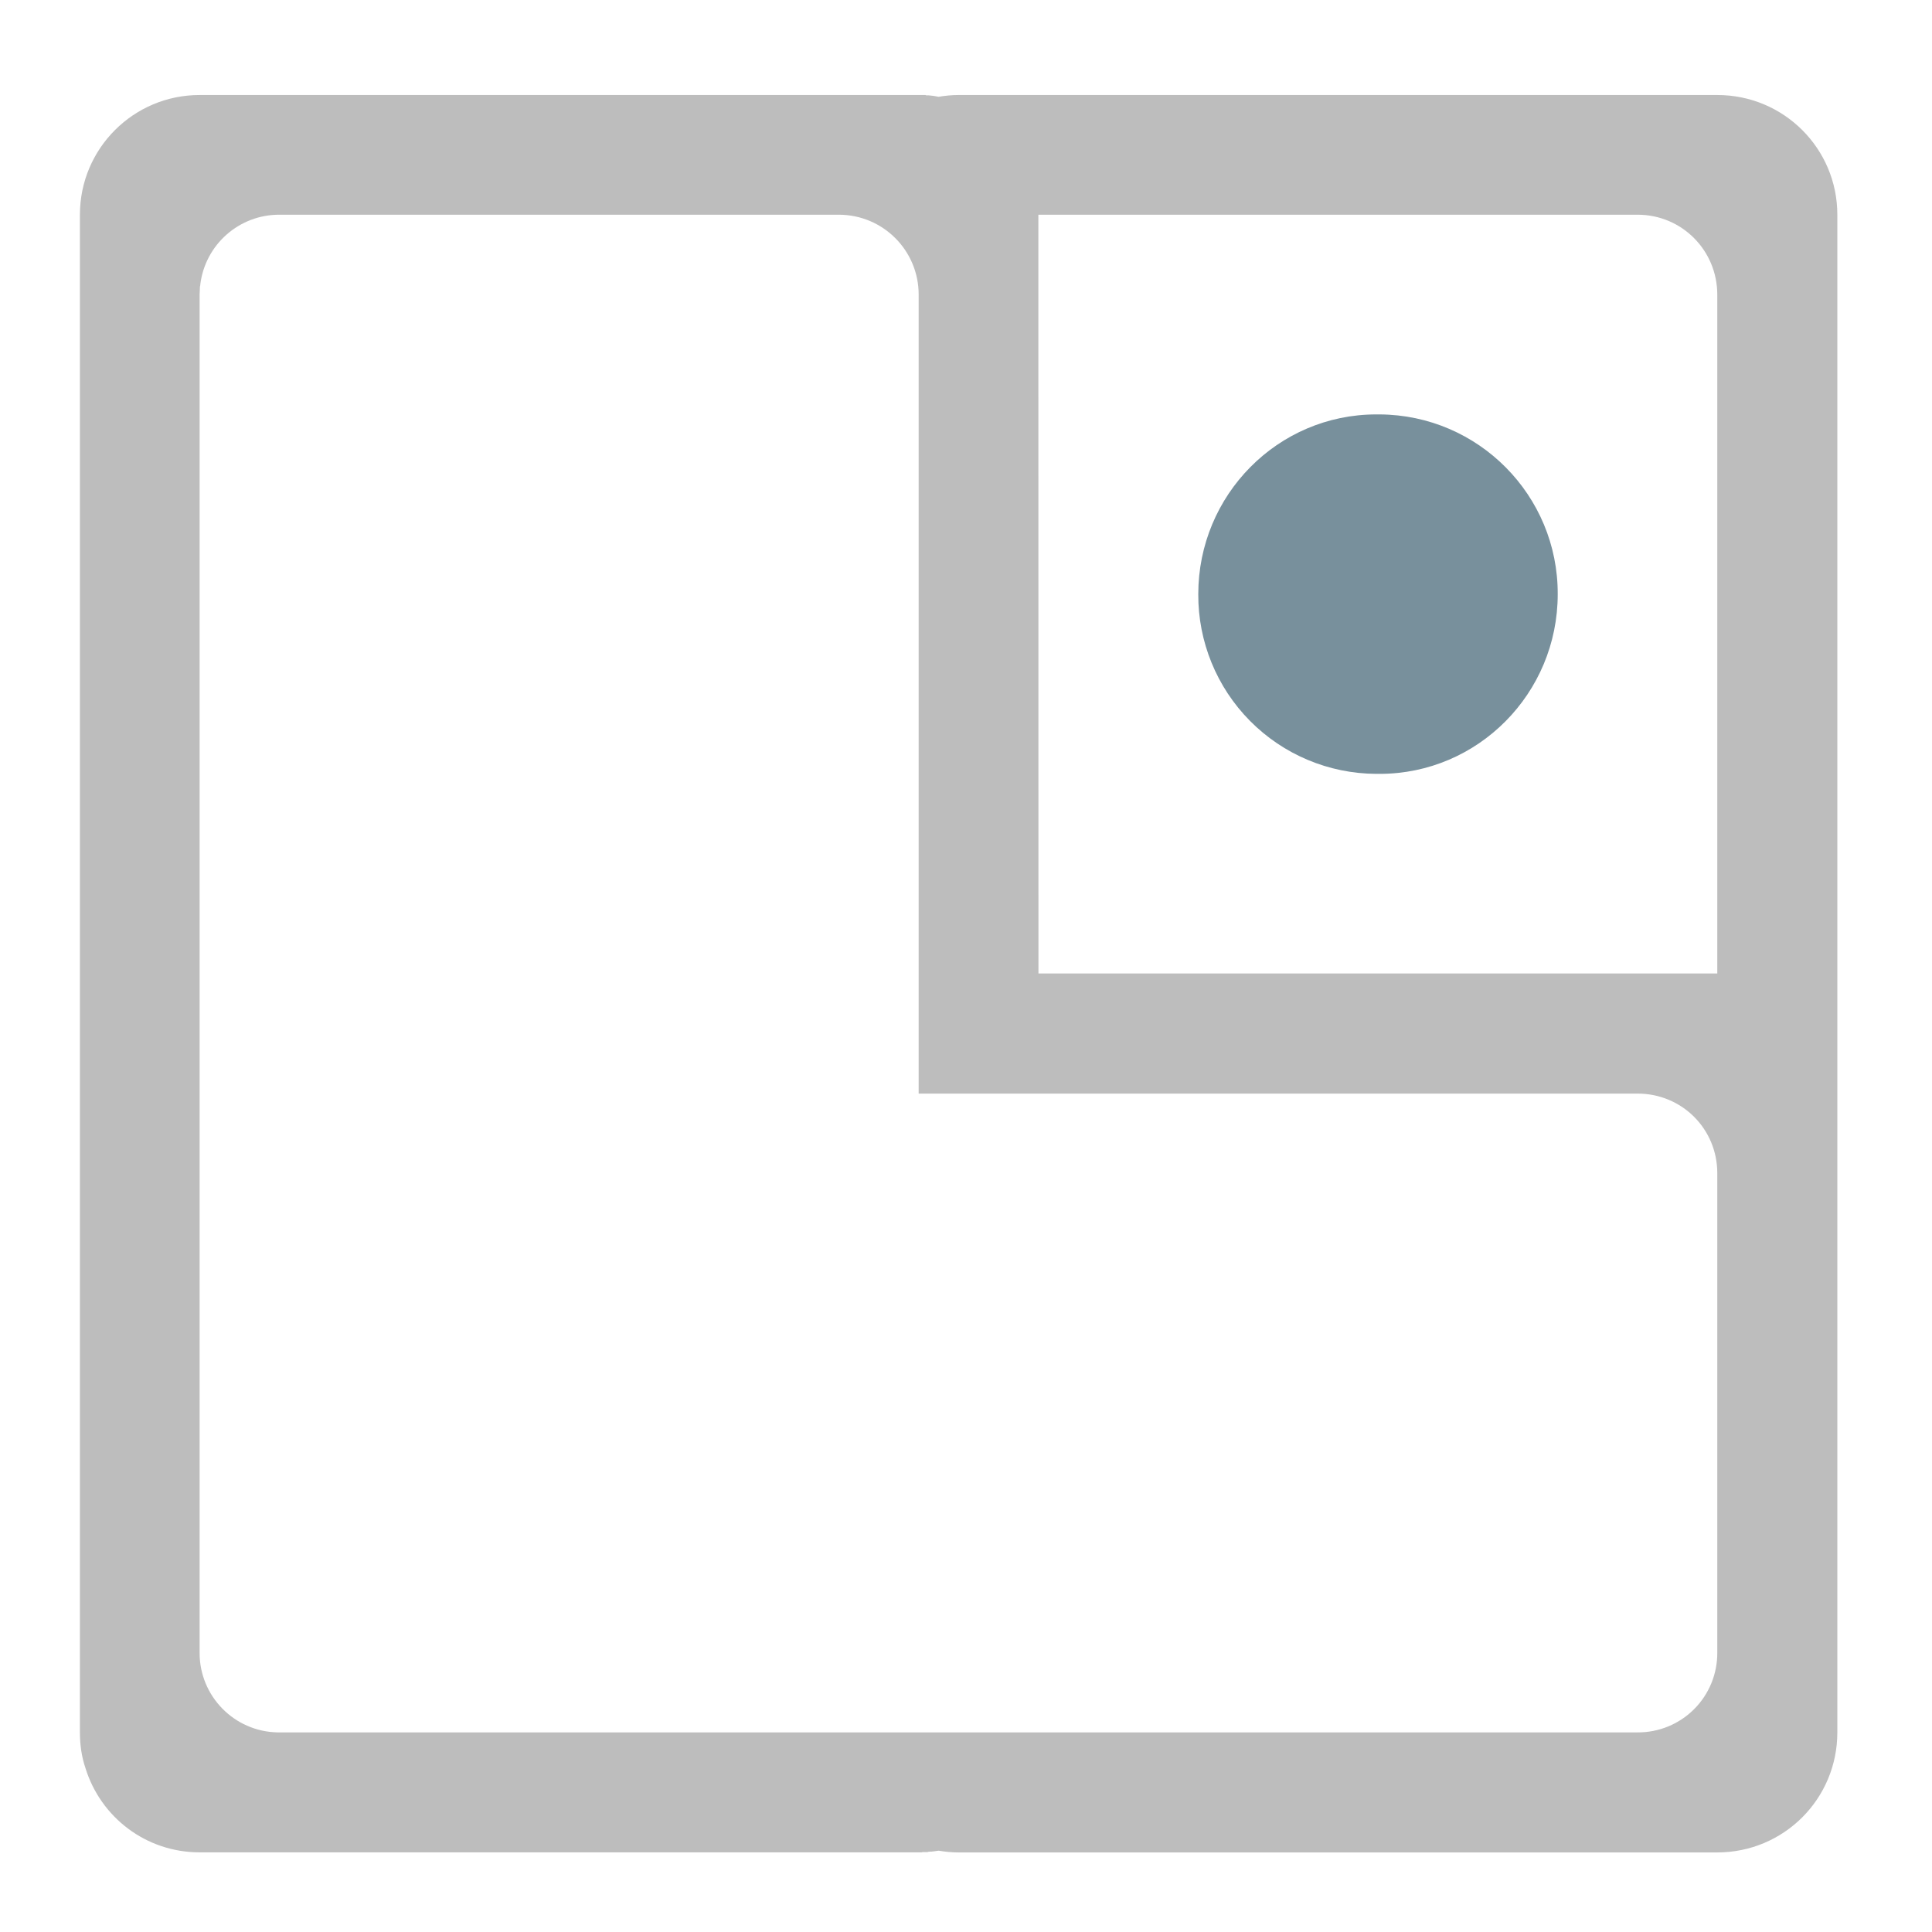
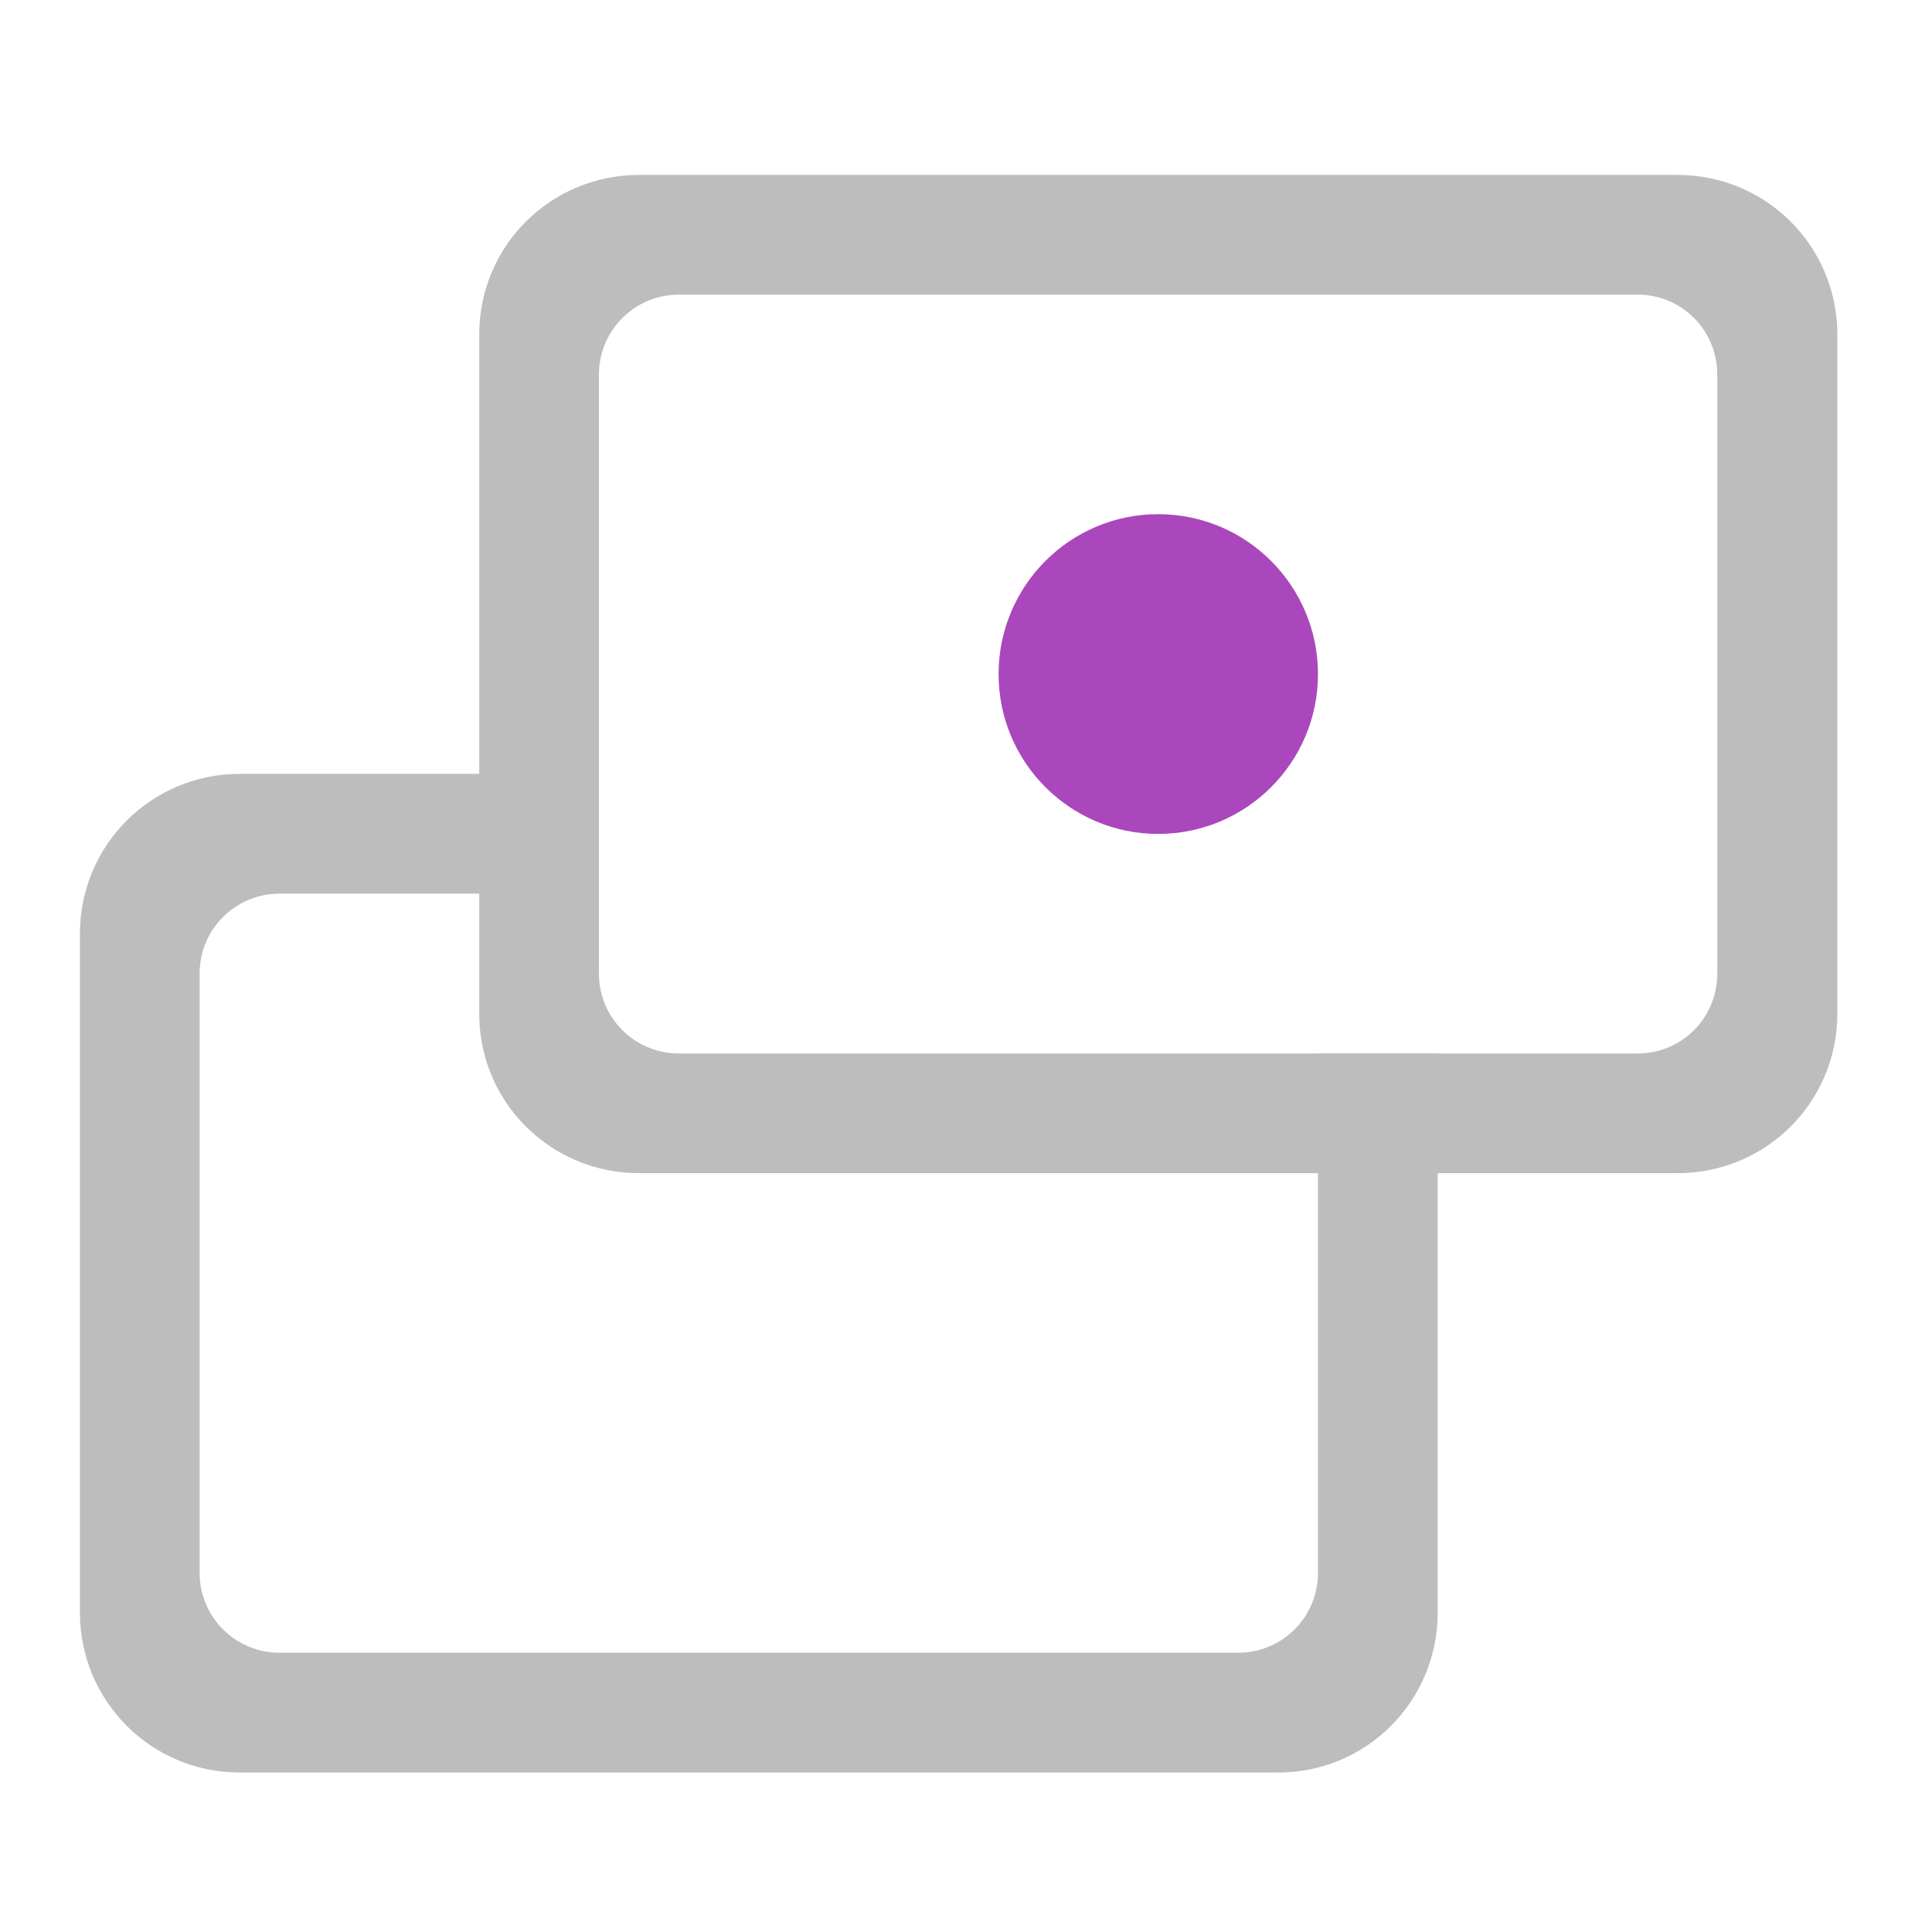
- <svg xmlns="http://www.w3.org/2000/svg" width="22pt" height="22pt" viewBox="0 0 22 22">
-   <path d="M2.273 1.082c-.753 0-1.363.61-1.363 1.363v17.282c0 .144.02.28.063.406.172.558.687.96 1.3.96H10.492c.004 0 .008 0 .012-.003H10.555c.004 0 .011 0 .02-.004h.003c.04 0 .074-.008.11-.012.074.012.148.02.226.02h8.64c.759 0 1.368-.61 1.368-1.367V2.445c0-.754-.61-1.363-1.367-1.363h-8.64c-.08 0-.153.008-.227.02a.921.921 0 0 0-.11-.016h-.024c-.003 0-.011 0-.015-.004H10.461zm.91 1.363h6.368c.504 0 .91.407.91.91v9.098h8.187c.504 0 .907.402.907.906v5.461a.902.902 0 0 1-.907.907H3.16a.905.905 0 0 1-.887-.907V3.355c0-.03.004-.062.004-.093.004-.008.004-.016.004-.024a.905.905 0 0 1 .903-.793zm8.641 0h6.824c.504 0 .907.407.907.91v7.73h-7.73zm0 0" fill="#bdbdbd" />
-   <path d="M15.672 4.719h.039a2.04 2.04 0 0 1 2.027 2.047c0 1.132-.91 2.046-2.027 2.046h-.04a2.035 2.035 0 0 1-2.026-2.046c0-1.13.906-2.047 2.027-2.047zm0 0" fill="#78909c" />
+ <svg xmlns="http://www.w3.org/2000/svg" width="22px" height="22px" viewBox="0 0 22 22" version="1.1">
+   <g id="surface1">
+     <path style=" stroke:none;fill-rule:nonzero;fill:rgb(74.118%,74.118%,74.118%);fill-opacity:1;" d="M 2.73 8.812 C 1.723 8.812 0.91 9.625 0.91 10.633 L 0.91 18.363 C 0.91 19.371 1.723 20.184 2.73 20.184 L 14.555 20.184 C 15.562 20.184 16.371 19.371 16.371 18.363 L 16.371 11.996 L 15.008 11.996 L 15.008 17.91 C 15.008 18.414 14.602 18.82 14.098 18.82 L 3.184 18.82 C 2.68 18.82 2.273 18.414 2.273 17.91 L 2.273 11.086 C 2.273 10.582 2.68 10.176 3.184 10.176 L 6.82 10.176 L 6.82 8.812 Z M 2.73 8.812 " />
+     <path style=" stroke:none;fill-rule:nonzero;fill:rgb(74.118%,74.118%,74.118%);fill-opacity:1;" d="M 7.277 1.992 C 6.27 1.992 5.457 2.801 5.457 3.809 L 5.457 11.543 C 5.457 12.551 6.27 13.359 7.277 13.359 L 19.102 13.359 C 20.109 13.359 20.922 12.551 20.922 11.543 L 20.922 3.809 C 20.922 2.801 20.109 1.992 19.102 1.992 Z M 7.73 3.355 L 18.648 3.355 C 19.152 3.355 19.555 3.762 19.555 4.266 L 19.555 11.086 C 19.555 11.59 19.152 11.996 18.648 11.996 L 7.73 11.996 C 7.227 11.996 6.82 11.59 6.82 11.086 L 6.82 4.266 C 6.82 3.762 7.227 3.355 7.73 3.355 Z M 7.73 3.355 " />
+     <path style=" stroke:none;fill-rule:nonzero;fill:rgb(67.059%,27.843%,73.725%);fill-opacity:1;" d="M 13.188 5.855 C 14.195 5.855 15.008 6.672 15.008 7.676 C 15.008 8.68 14.195 9.496 13.188 9.496 C 12.184 9.496 11.371 8.68 11.371 7.676 C 11.371 6.672 12.184 5.855 13.188 5.855 Z M 13.188 5.855 " />
+   </g>
</svg>
